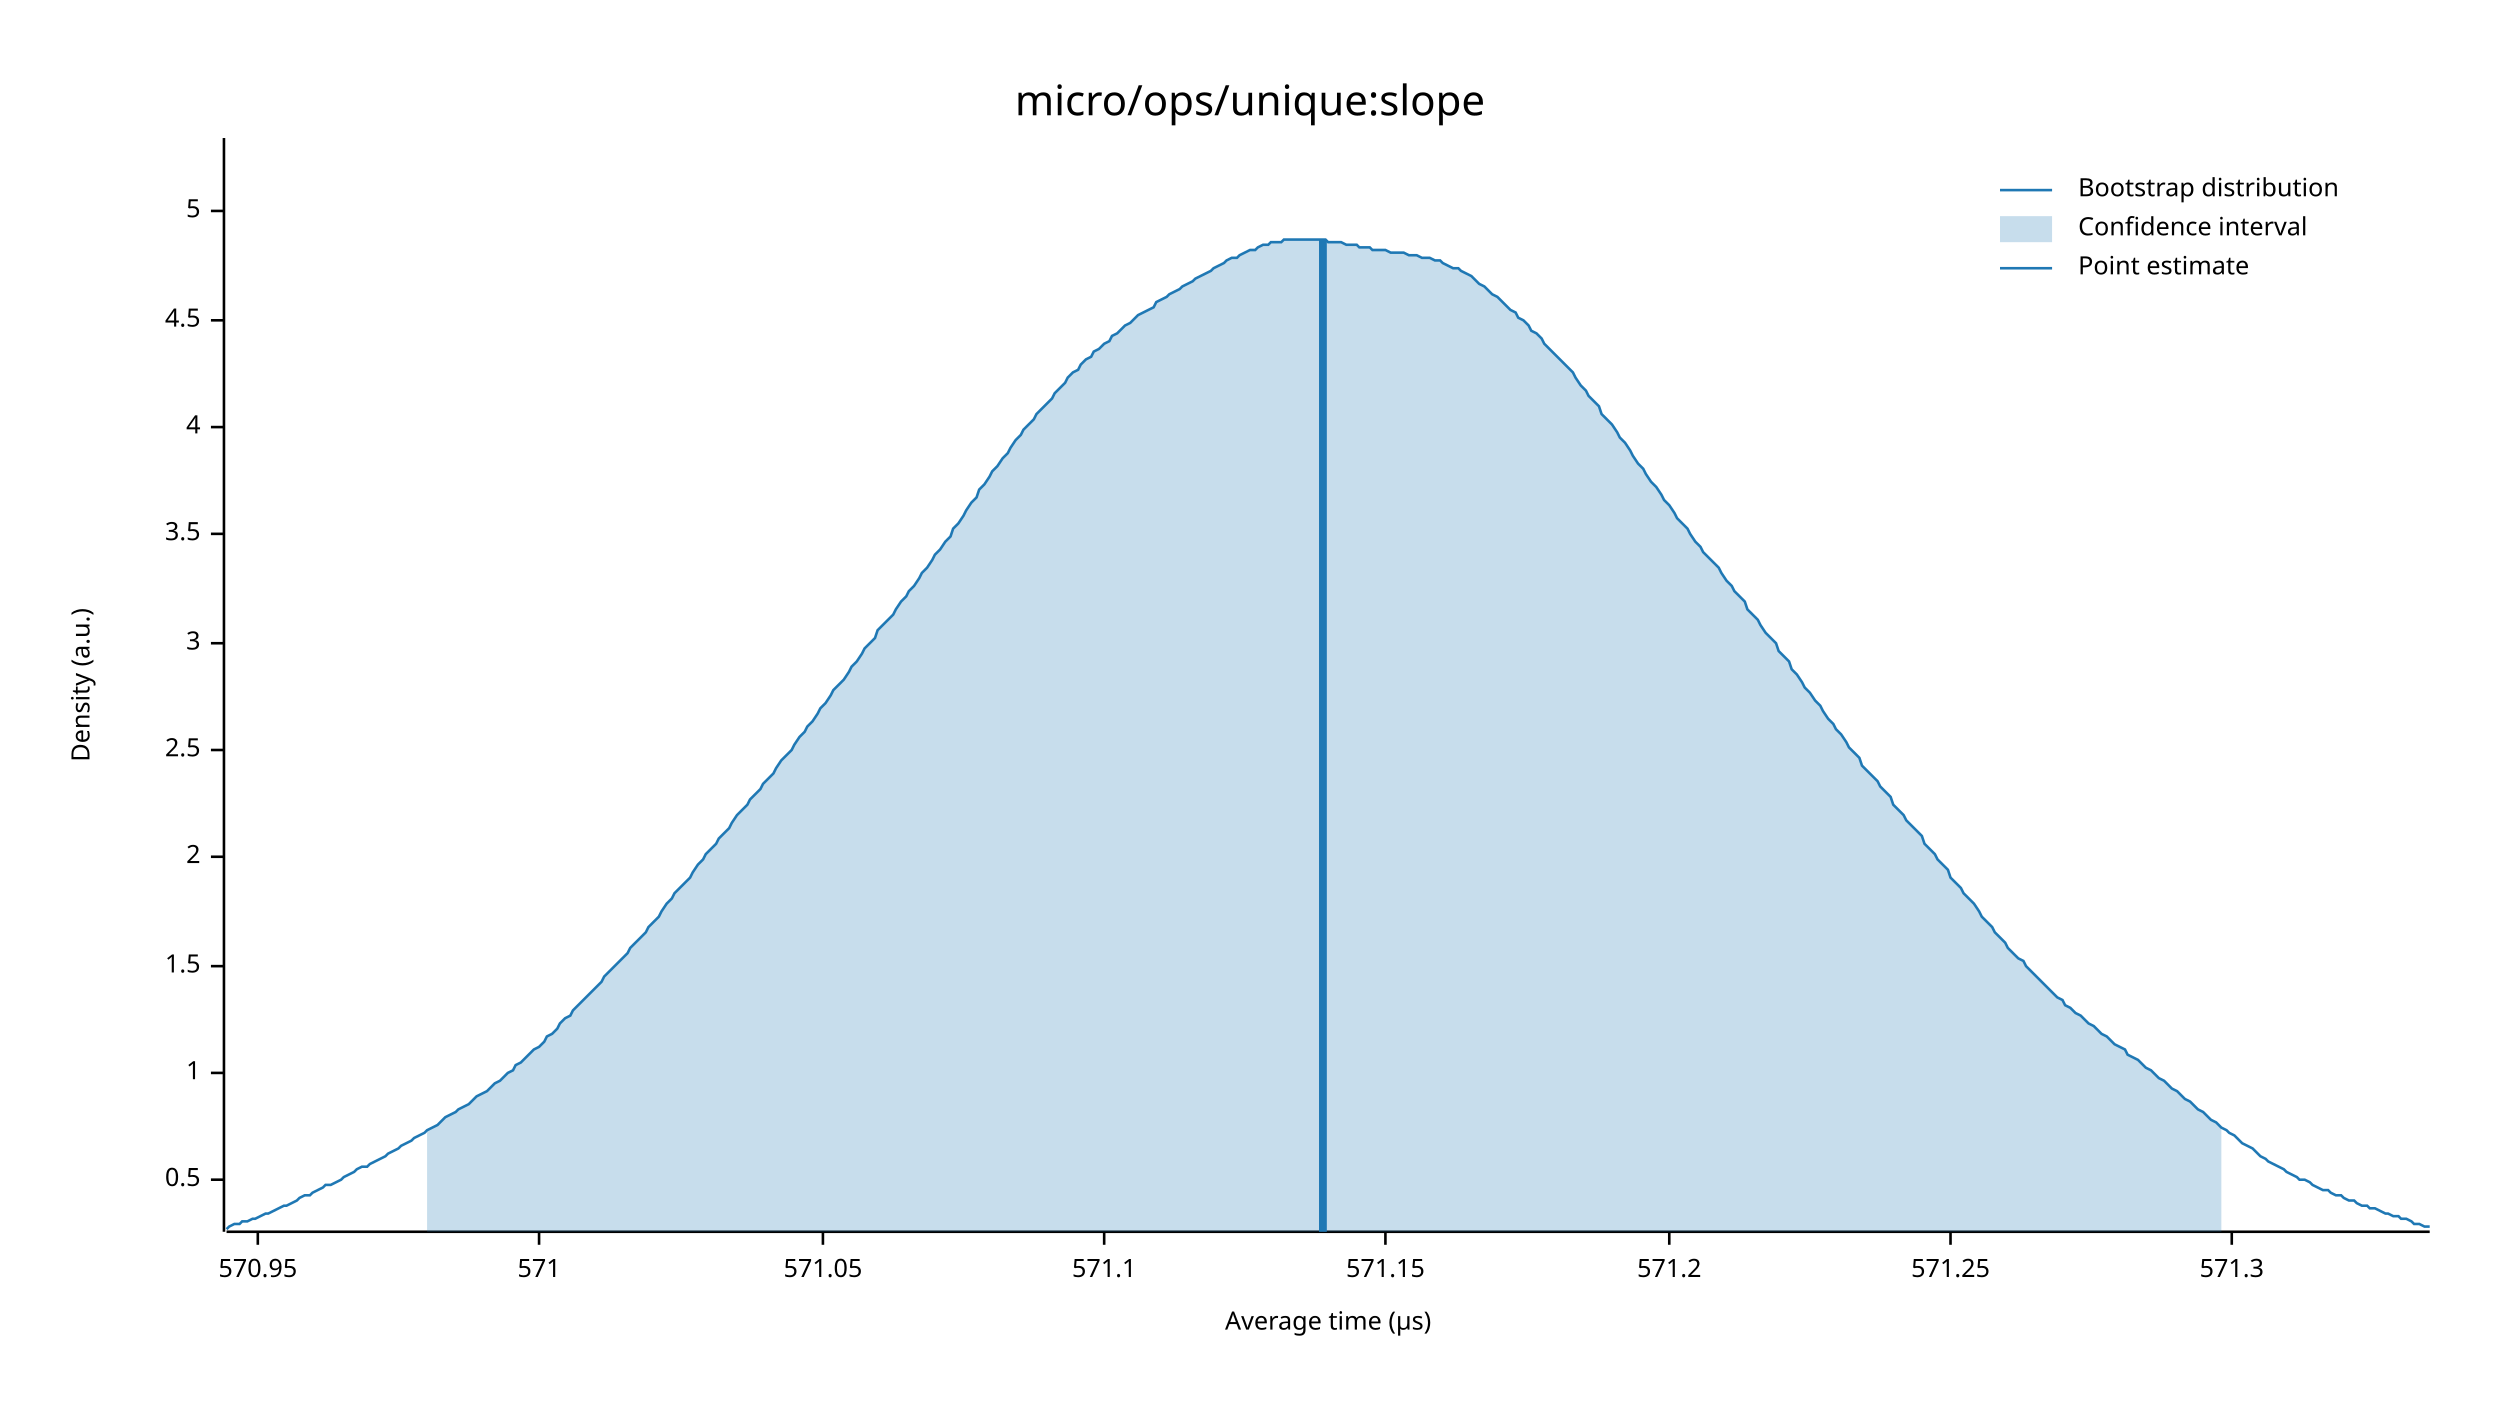
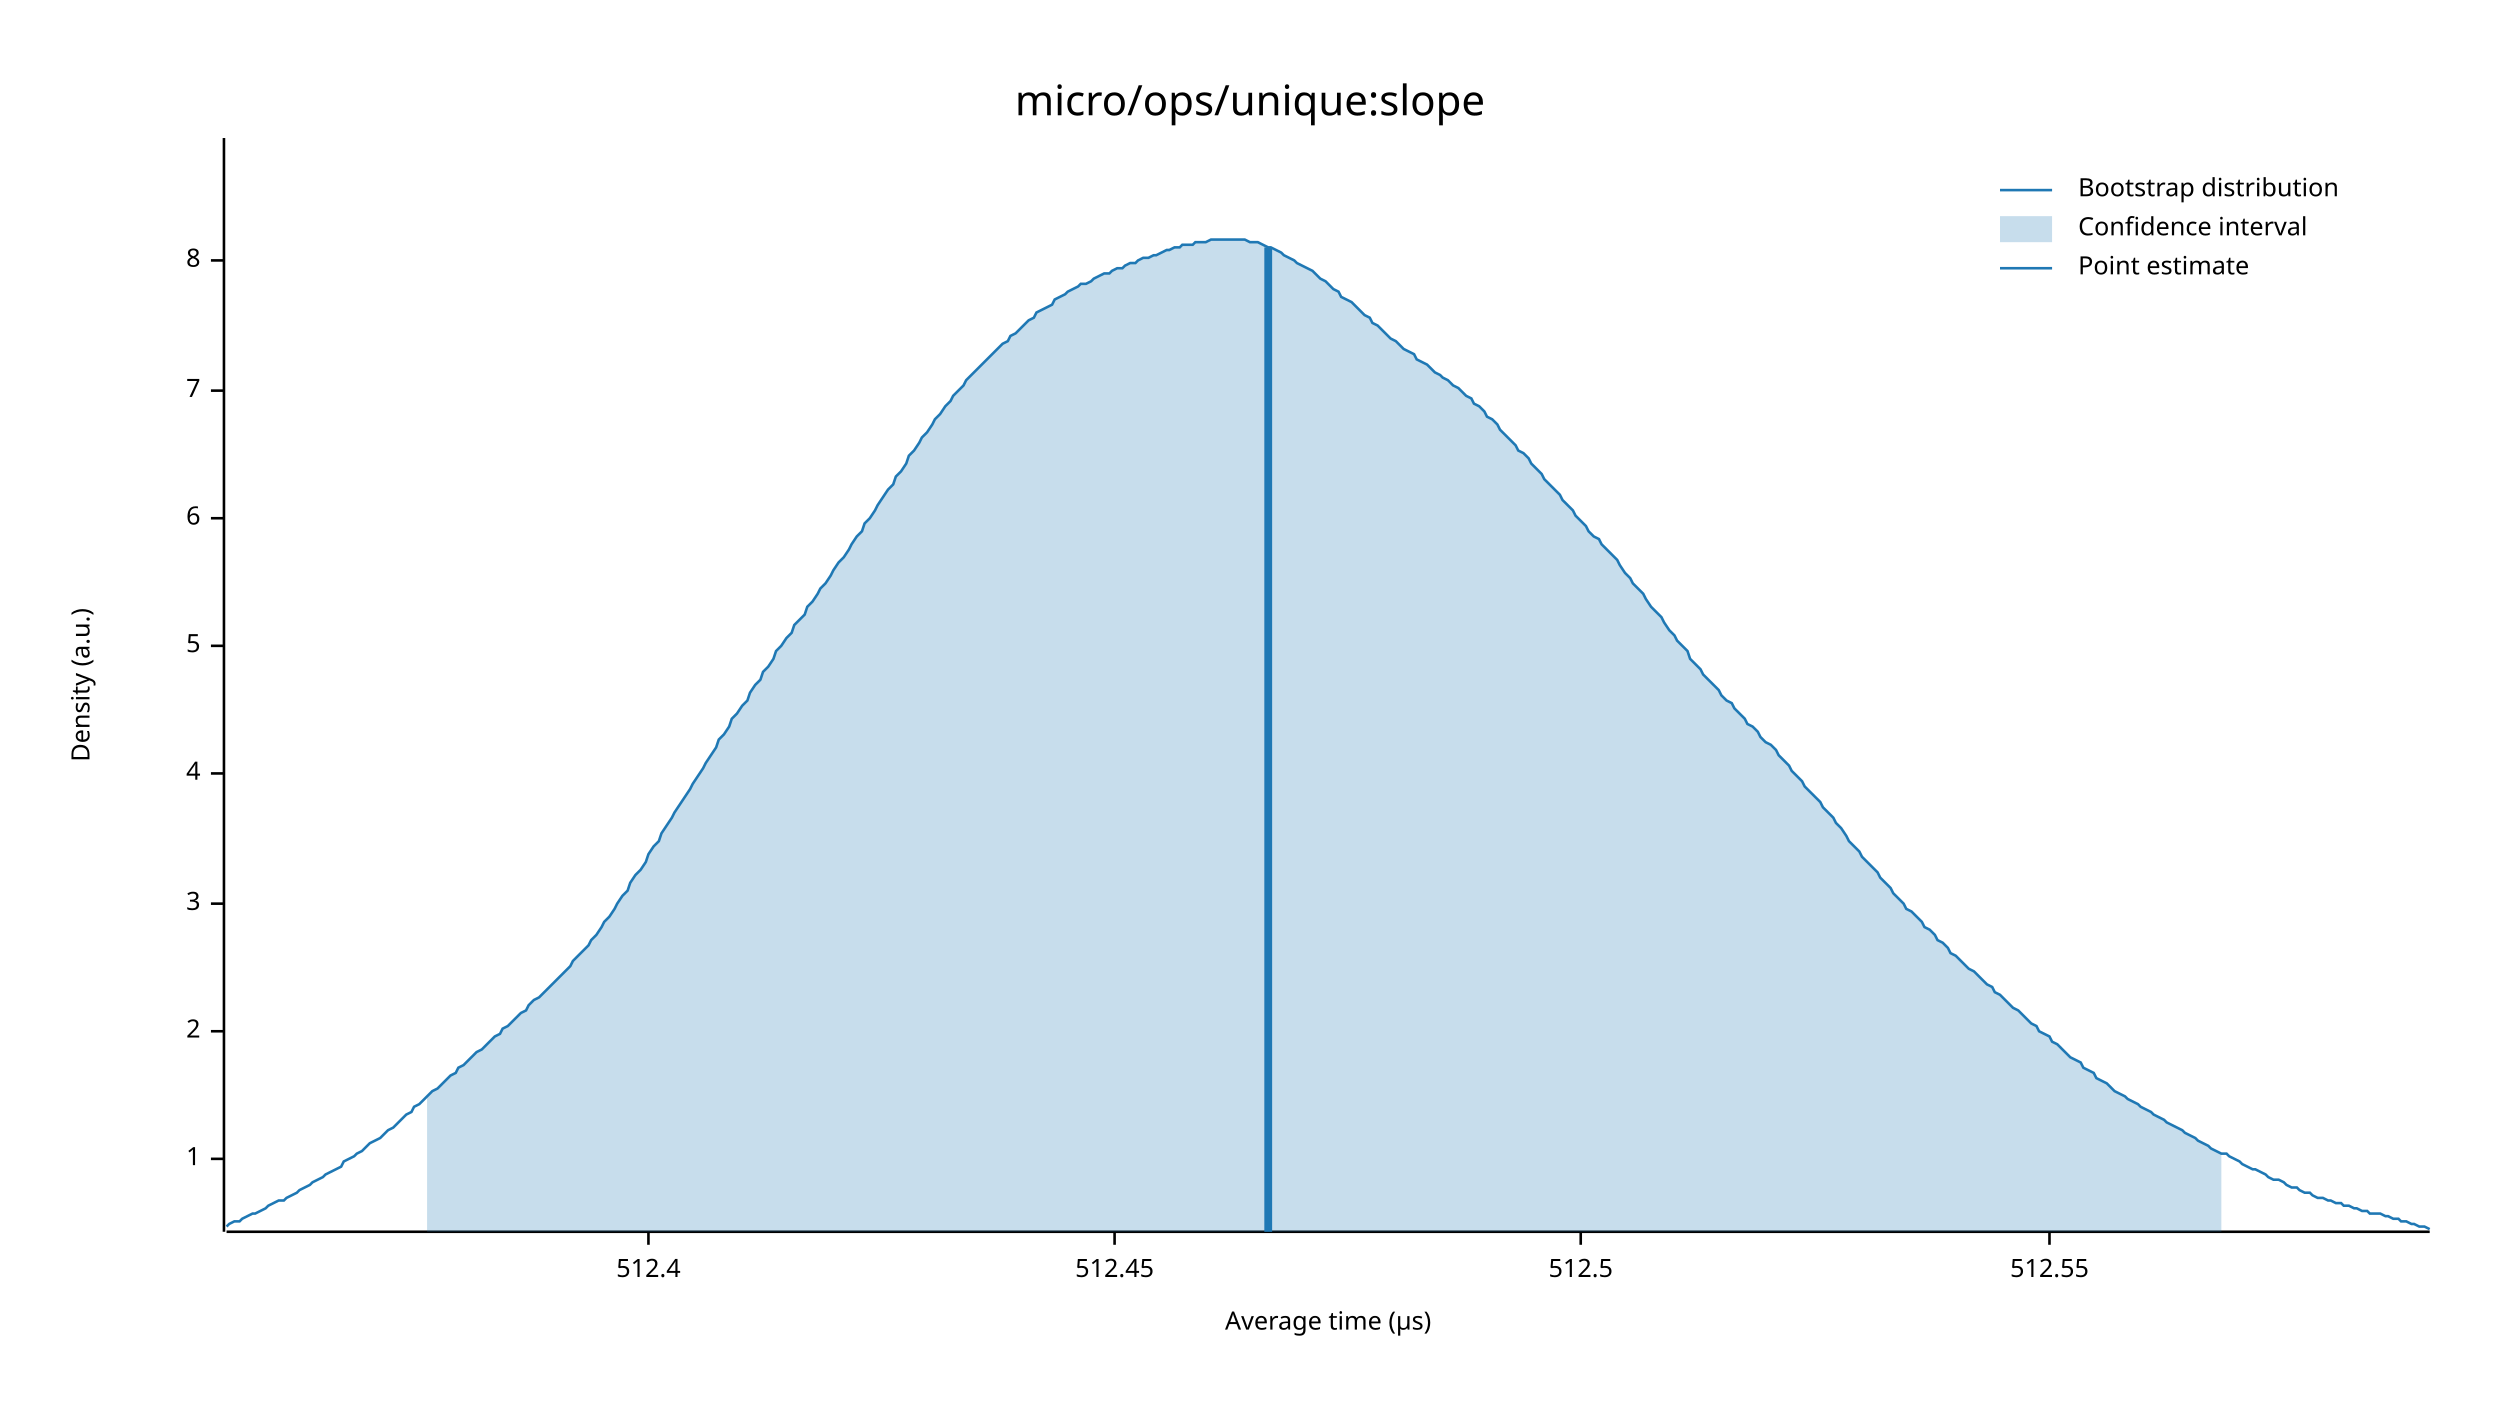
<svg xmlns="http://www.w3.org/2000/svg" width="960" height="540" viewBox="0 0 960 540">
  <text x="480" y="32" dy="0.76em" text-anchor="middle" font-family="sans-serif" font-size="16.129" opacity="1" fill="#000000">
micro/ops/unique:slope
</text>
  <text x="27" y="263" dy="0.76em" text-anchor="middle" font-family="sans-serif" font-size="9.677" opacity="1" fill="#000000" transform="rotate(270, 27, 263)">
Density (a.u.)
</text>
  <text x="510" y="513" dy="-0.5ex" text-anchor="middle" font-family="sans-serif" font-size="9.677" opacity="1" fill="#000000">
Average time (µs)
</text>
  <polyline fill="none" opacity="1" stroke="#000000" stroke-width="1" points="86,53 86,473 " />
-   <text x="77" y="453" dy="0.5ex" text-anchor="end" font-family="sans-serif" font-size="9.677" opacity="1" fill="#000000">
- 0.5
- </text>
-   <polyline fill="none" opacity="1" stroke="#000000" stroke-width="1" points="81,453 86,453 " />
-   <text x="77" y="412" dy="0.5ex" text-anchor="end" font-family="sans-serif" font-size="9.677" opacity="1" fill="#000000">
+   <text x="77" y="445" dy="0.5ex" text-anchor="end" font-family="sans-serif" font-size="9.677" opacity="1" fill="#000000">
1
</text>
-   <polyline fill="none" opacity="1" stroke="#000000" stroke-width="1" points="81,412 86,412 " />
-   <text x="77" y="371" dy="0.5ex" text-anchor="end" font-family="sans-serif" font-size="9.677" opacity="1" fill="#000000">
- 1.5
- </text>
-   <polyline fill="none" opacity="1" stroke="#000000" stroke-width="1" points="81,371 86,371 " />
-   <text x="77" y="329" dy="0.5ex" text-anchor="end" font-family="sans-serif" font-size="9.677" opacity="1" fill="#000000">
+   <polyline fill="none" opacity="1" stroke="#000000" stroke-width="1" points="81,445 86,445 " />
+   <text x="77" y="396" dy="0.5ex" text-anchor="end" font-family="sans-serif" font-size="9.677" opacity="1" fill="#000000">
2
</text>
-   <polyline fill="none" opacity="1" stroke="#000000" stroke-width="1" points="81,329 86,329 " />
-   <text x="77" y="288" dy="0.5ex" text-anchor="end" font-family="sans-serif" font-size="9.677" opacity="1" fill="#000000">
- 2.5
- </text>
-   <polyline fill="none" opacity="1" stroke="#000000" stroke-width="1" points="81,288 86,288 " />
-   <text x="77" y="247" dy="0.5ex" text-anchor="end" font-family="sans-serif" font-size="9.677" opacity="1" fill="#000000">
+   <polyline fill="none" opacity="1" stroke="#000000" stroke-width="1" points="81,396 86,396 " />
+   <text x="77" y="347" dy="0.5ex" text-anchor="end" font-family="sans-serif" font-size="9.677" opacity="1" fill="#000000">
3
</text>
-   <polyline fill="none" opacity="1" stroke="#000000" stroke-width="1" points="81,247 86,247 " />
-   <text x="77" y="205" dy="0.5ex" text-anchor="end" font-family="sans-serif" font-size="9.677" opacity="1" fill="#000000">
- 3.5
- </text>
-   <polyline fill="none" opacity="1" stroke="#000000" stroke-width="1" points="81,205 86,205 " />
-   <text x="77" y="164" dy="0.5ex" text-anchor="end" font-family="sans-serif" font-size="9.677" opacity="1" fill="#000000">
+   <polyline fill="none" opacity="1" stroke="#000000" stroke-width="1" points="81,347 86,347 " />
+   <text x="77" y="297" dy="0.5ex" text-anchor="end" font-family="sans-serif" font-size="9.677" opacity="1" fill="#000000">
4
</text>
-   <polyline fill="none" opacity="1" stroke="#000000" stroke-width="1" points="81,164 86,164 " />
-   <text x="77" y="123" dy="0.5ex" text-anchor="end" font-family="sans-serif" font-size="9.677" opacity="1" fill="#000000">
- 4.5
- </text>
-   <polyline fill="none" opacity="1" stroke="#000000" stroke-width="1" points="81,123 86,123 " />
-   <text x="77" y="81" dy="0.5ex" text-anchor="end" font-family="sans-serif" font-size="9.677" opacity="1" fill="#000000">
+   <polyline fill="none" opacity="1" stroke="#000000" stroke-width="1" points="81,297 86,297 " />
+   <text x="77" y="248" dy="0.5ex" text-anchor="end" font-family="sans-serif" font-size="9.677" opacity="1" fill="#000000">
5
</text>
-   <polyline fill="none" opacity="1" stroke="#000000" stroke-width="1" points="81,81 86,81 " />
+   <polyline fill="none" opacity="1" stroke="#000000" stroke-width="1" points="81,248 86,248 " />
+   <text x="77" y="199" dy="0.5ex" text-anchor="end" font-family="sans-serif" font-size="9.677" opacity="1" fill="#000000">
+ 6
+ </text>
+   <polyline fill="none" opacity="1" stroke="#000000" stroke-width="1" points="81,199 86,199 " />
+   <text x="77" y="150" dy="0.5ex" text-anchor="end" font-family="sans-serif" font-size="9.677" opacity="1" fill="#000000">
+ 7
+ </text>
+   <polyline fill="none" opacity="1" stroke="#000000" stroke-width="1" points="81,150 86,150 " />
+   <text x="77" y="100" dy="0.5ex" text-anchor="end" font-family="sans-serif" font-size="9.677" opacity="1" fill="#000000">
+ 8
+ </text>
+   <polyline fill="none" opacity="1" stroke="#000000" stroke-width="1" points="81,100 86,100 " />
  <polyline fill="none" opacity="1" stroke="#000000" stroke-width="1" points="87,473 933,473 " />
-   <text x="99" y="483" dy="0.76em" text-anchor="middle" font-family="sans-serif" font-size="9.677" opacity="1" fill="#000000">
- 570.95
+   <text x="249" y="483" dy="0.76em" text-anchor="middle" font-family="sans-serif" font-size="9.677" opacity="1" fill="#000000">
+ 512.4
</text>
-   <polyline fill="none" opacity="1" stroke="#000000" stroke-width="1" points="99,473 99,478 " />
-   <text x="207" y="483" dy="0.76em" text-anchor="middle" font-family="sans-serif" font-size="9.677" opacity="1" fill="#000000">
- 571
+   <polyline fill="none" opacity="1" stroke="#000000" stroke-width="1" points="249,473 249,478 " />
+   <text x="428" y="483" dy="0.76em" text-anchor="middle" font-family="sans-serif" font-size="9.677" opacity="1" fill="#000000">
+ 512.45
</text>
-   <polyline fill="none" opacity="1" stroke="#000000" stroke-width="1" points="207,473 207,478 " />
-   <text x="316" y="483" dy="0.76em" text-anchor="middle" font-family="sans-serif" font-size="9.677" opacity="1" fill="#000000">
- 571.05
+   <polyline fill="none" opacity="1" stroke="#000000" stroke-width="1" points="428,473 428,478 " />
+   <text x="607" y="483" dy="0.76em" text-anchor="middle" font-family="sans-serif" font-size="9.677" opacity="1" fill="#000000">
+ 512.5
</text>
-   <polyline fill="none" opacity="1" stroke="#000000" stroke-width="1" points="316,473 316,478 " />
-   <text x="424" y="483" dy="0.76em" text-anchor="middle" font-family="sans-serif" font-size="9.677" opacity="1" fill="#000000">
- 571.1
+   <polyline fill="none" opacity="1" stroke="#000000" stroke-width="1" points="607,473 607,478 " />
+   <text x="787" y="483" dy="0.76em" text-anchor="middle" font-family="sans-serif" font-size="9.677" opacity="1" fill="#000000">
+ 512.55
</text>
-   <polyline fill="none" opacity="1" stroke="#000000" stroke-width="1" points="424,473 424,478 " />
-   <text x="532" y="483" dy="0.76em" text-anchor="middle" font-family="sans-serif" font-size="9.677" opacity="1" fill="#000000">
- 571.15
- </text>
-   <polyline fill="none" opacity="1" stroke="#000000" stroke-width="1" points="532,473 532,478 " />
-   <text x="641" y="483" dy="0.76em" text-anchor="middle" font-family="sans-serif" font-size="9.677" opacity="1" fill="#000000">
- 571.2
- </text>
-   <polyline fill="none" opacity="1" stroke="#000000" stroke-width="1" points="641,473 641,478 " />
-   <text x="749" y="483" dy="0.76em" text-anchor="middle" font-family="sans-serif" font-size="9.677" opacity="1" fill="#000000">
- 571.25
- </text>
-   <polyline fill="none" opacity="1" stroke="#000000" stroke-width="1" points="749,473 749,478 " />
-   <text x="857" y="483" dy="0.76em" text-anchor="middle" font-family="sans-serif" font-size="9.677" opacity="1" fill="#000000">
- 571.3
- </text>
-   <polyline fill="none" opacity="1" stroke="#000000" stroke-width="1" points="857,473 857,478 " />
-   <polyline fill="none" opacity="1" stroke="#1F78B4" stroke-width="1" points="87,472 88,471 90,470 92,470 93,469 95,469 97,468 98,468 100,467 102,466 103,466 105,465 107,464 109,463 110,463 112,462 114,461 115,460 117,459 119,459 120,458 122,457 124,456 125,455 127,455 129,454 131,453 132,452 134,451 136,450 137,449 139,448 141,448 142,447 144,446 146,445 148,444 149,443 151,442 153,441 154,440 156,439 158,438 159,437 161,436 163,435 164,434 166,433 168,432 170,430 171,429 173,428 175,427 176,426 178,425 180,424 181,423 183,421 185,420 187,419 188,418 190,416 192,415 193,414 195,412 197,411 198,409 200,408 202,406 203,405 205,403 207,402 209,400 210,398 212,397 214,395 215,393 217,391 219,390 220,388 222,386 224,384 226,382 227,381 229,379 231,377 232,375 234,373 236,371 237,370 239,368 241,366 242,364 244,362 246,360 248,358 249,356 251,354 253,352 254,350 256,347 258,345 259,343 261,341 263,339 265,337 266,335 268,332 270,330 271,328 273,326 275,324 276,322 278,320 280,318 281,316 283,313 285,311 287,309 288,307 290,305 292,303 293,301 295,299 297,297 298,295 300,292 302,290 304,288 305,286 307,283 309,281 310,279 312,277 314,274 315,272 317,270 319,267 320,265 322,263 324,261 326,258 327,256 329,254 331,251 332,249 334,247 336,245 337,242 339,240 341,238 343,236 344,234 346,231 348,229 349,227 351,225 353,222 354,220 356,218 358,215 359,213 361,211 363,208 365,206 366,203 368,201 370,198 371,196 373,193 375,191 376,188 378,186 380,183 381,181 383,179 385,176 387,174 388,172 390,169 392,167 393,165 395,163 397,161 398,159 400,157 402,155 404,153 405,151 407,149 409,147 410,145 412,143 414,142 415,140 417,138 419,137 420,135 422,134 424,132 426,131 427,129 429,128 431,126 432,125 434,124 436,122 437,121 439,120 441,119 443,118 444,116 446,115 448,114 449,113 451,112 453,111 454,110 456,109 458,108 459,107 461,106 463,105 465,104 466,103 468,102 470,101 471,100 473,99 475,99 476,98 478,97 480,96 482,96 483,95 485,94 487,94 488,93 490,93 492,93 493,92 495,92 497,92 498,92 500,92 502,92 504,92 505,92 507,92 509,92 510,93 512,93 514,93 515,93 517,94 519,94 521,94 522,95 524,95 526,95 527,96 529,96 531,96 532,96 534,97 536,97 537,97 539,97 541,98 543,98 544,98 546,99 548,99 549,99 551,100 553,100 554,101 556,102 558,103 560,103 561,104 563,105 565,106 566,107 568,109 570,110 571,111 573,113 575,114 576,115 578,117 580,119 582,120 583,122 585,123 587,125 588,127 590,128 592,130 593,132 595,134 597,136 599,138 600,139 602,141 604,143 605,145 607,148 609,150 610,152 612,154 614,156 615,159 617,161 619,163 621,166 622,168 624,170 626,173 627,175 629,178 631,180 632,182 634,185 636,187 638,190 639,192 641,194 643,197 644,199 646,201 648,203 649,205 651,208 653,210 654,212 656,214 658,216 660,218 661,220 663,223 665,225 666,227 668,229 670,231 671,234 673,236 675,238 676,240 678,243 680,245 682,247 683,250 685,252 687,254 688,257 690,259 692,262 693,264 695,266 697,269 699,271 700,273 702,276 704,278 705,280 707,282 709,285 710,287 712,289 714,291 715,294 717,296 719,298 721,300 722,302 724,304 726,306 727,309 729,311 731,313 732,315 734,317 736,319 738,321 739,324 741,326 743,328 744,330 746,332 748,334 749,337 751,339 753,341 754,343 756,345 758,347 760,350 761,352 763,354 765,356 766,358 768,360 770,362 771,364 773,366 775,368 777,369 778,371 780,373 782,375 783,376 785,378 787,380 788,381 790,383 792,384 793,386 795,387 797,389 799,390 800,391 802,393 804,394 805,395 807,397 809,398 810,399 812,401 814,402 816,403 817,405 819,406 821,407 822,408 824,410 826,411 827,412 829,414 831,415 832,416 834,418 836,419 838,421 839,422 841,423 843,425 844,426 846,427 848,429 849,430 851,431 853,433 855,434 856,435 858,436 860,438 861,439 863,440 865,441 866,442 868,444 870,445 871,446 873,447 875,448 877,449 878,450 880,451 882,452 883,453 885,453 887,454 888,455 890,456 892,457 894,457 895,458 897,459 899,459 900,460 902,461 904,461 905,462 907,463 909,463 910,464 912,464 914,465 916,466 917,466 919,467 921,467 922,468 924,468 926,469 927,470 929,470 931,471 933,471 " />
-   <polygon opacity="0.25" fill="#1F78B4" points="164,434 166,433 168,432 170,430 171,429 173,428 175,427 176,426 178,425 180,424 181,423 183,421 185,420 187,419 188,418 190,416 192,415 193,414 195,412 197,411 198,409 200,408 202,406 203,405 205,403 207,402 209,400 210,398 212,397 214,395 215,393 217,391 219,390 220,388 222,386 224,384 226,382 227,381 229,379 231,377 232,375 234,373 236,371 237,370 239,368 241,366 242,364 244,362 246,360 248,358 249,356 251,354 253,352 254,350 256,347 258,345 259,343 261,341 263,339 265,337 266,335 268,332 270,330 271,328 273,326 275,324 276,322 278,320 280,318 281,316 283,313 285,311 287,309 288,307 290,305 292,303 293,301 295,299 297,297 298,295 300,292 302,290 304,288 305,286 307,283 309,281 310,279 312,277 314,274 315,272 317,270 319,267 320,265 322,263 324,261 326,258 327,256 329,254 331,251 332,249 334,247 336,245 337,242 339,240 341,238 343,236 344,234 346,231 348,229 349,227 351,225 353,222 354,220 356,218 358,215 359,213 361,211 363,208 365,206 366,203 368,201 370,198 371,196 373,193 375,191 376,188 378,186 380,183 381,181 383,179 385,176 387,174 388,172 390,169 392,167 393,165 395,163 397,161 398,159 400,157 402,155 404,153 405,151 407,149 409,147 410,145 412,143 414,142 415,140 417,138 419,137 420,135 422,134 424,132 426,131 427,129 429,128 431,126 432,125 434,124 436,122 437,121 439,120 441,119 443,118 444,116 446,115 448,114 449,113 451,112 453,111 454,110 456,109 458,108 459,107 461,106 463,105 465,104 466,103 468,102 470,101 471,100 473,99 475,99 476,98 478,97 480,96 482,96 483,95 485,94 487,94 488,93 490,93 492,93 493,92 495,92 497,92 498,92 500,92 502,92 504,92 505,92 507,92 509,92 510,93 512,93 514,93 515,93 517,94 519,94 521,94 522,95 524,95 526,95 527,96 529,96 531,96 532,96 534,97 536,97 537,97 539,97 541,98 543,98 544,98 546,99 548,99 549,99 551,100 553,100 554,101 556,102 558,103 560,103 561,104 563,105 565,106 566,107 568,109 570,110 571,111 573,113 575,114 576,115 578,117 580,119 582,120 583,122 585,123 587,125 588,127 590,128 592,130 593,132 595,134 597,136 599,138 600,139 602,141 604,143 605,145 607,148 609,150 610,152 612,154 614,156 615,159 617,161 619,163 621,166 622,168 624,170 626,173 627,175 629,178 631,180 632,182 634,185 636,187 638,190 639,192 641,194 643,197 644,199 646,201 648,203 649,205 651,208 653,210 654,212 656,214 658,216 660,218 661,220 663,223 665,225 666,227 668,229 670,231 671,234 673,236 675,238 676,240 678,243 680,245 682,247 683,250 685,252 687,254 688,257 690,259 692,262 693,264 695,266 697,269 699,271 700,273 702,276 704,278 705,280 707,282 709,285 710,287 712,289 714,291 715,294 717,296 719,298 721,300 722,302 724,304 726,306 727,309 729,311 731,313 732,315 734,317 736,319 738,321 739,324 741,326 743,328 744,330 746,332 748,334 749,337 751,339 753,341 754,343 756,345 758,347 760,350 761,352 763,354 765,356 766,358 768,360 770,362 771,364 773,366 775,368 777,369 778,371 780,373 782,375 783,376 785,378 787,380 788,381 790,383 792,384 793,386 795,387 797,389 799,390 800,391 802,393 804,394 805,395 807,397 809,398 810,399 812,401 814,402 816,403 817,405 819,406 821,407 822,408 824,410 826,411 827,412 829,414 831,415 832,416 834,418 836,419 838,421 839,422 841,423 843,425 844,426 846,427 848,429 849,430 851,431 853,433 853,473 164,473 " />
-   <polyline fill="none" opacity="1" stroke="#1F78B4" stroke-width="3" points="508,473 508,92 " />
+   <polyline fill="none" opacity="1" stroke="#000000" stroke-width="1" points="787,473 787,478 " />
+   <polyline fill="none" opacity="1" stroke="#1F78B4" stroke-width="1" points="87,471 88,470 90,469 92,469 93,468 95,467 97,466 98,466 100,465 102,464 103,463 105,462 107,461 109,461 110,460 112,459 114,458 115,457 117,456 119,455 120,454 122,453 124,452 125,451 127,450 129,449 131,448 132,446 134,445 136,444 137,443 139,442 141,440 142,439 144,438 146,437 148,435 149,434 151,433 153,431 154,430 156,428 158,427 159,425 161,424 163,422 164,421 166,419 168,418 170,416 171,415 173,413 175,412 176,410 178,409 180,407 181,406 183,404 185,403 187,401 188,400 190,398 192,397 193,395 195,394 197,392 198,391 200,389 202,388 203,386 205,384 207,383 209,381 210,380 212,378 214,376 215,375 217,373 219,371 220,369 222,367 224,365 226,363 227,361 229,359 231,356 232,354 234,352 236,349 237,347 239,344 241,342 242,339 244,336 246,334 248,331 249,328 251,325 253,323 254,320 256,317 258,314 259,312 261,309 263,306 265,303 266,301 268,298 270,295 271,293 273,290 275,287 276,284 278,282 280,279 281,276 283,274 285,271 287,269 288,266 290,263 292,261 293,258 295,256 297,253 298,250 300,248 302,245 304,243 305,240 307,238 309,236 310,233 312,231 314,228 315,226 317,224 319,221 320,219 322,216 324,214 326,211 327,209 329,206 331,204 332,201 334,199 336,196 337,194 339,191 341,188 343,186 344,183 346,181 348,178 349,175 351,173 353,170 354,168 356,166 358,163 359,161 361,159 363,156 365,154 366,152 368,150 370,148 371,146 373,144 375,142 376,141 378,139 380,137 381,136 383,134 385,132 387,131 388,129 390,128 392,126 393,125 395,123 397,122 398,120 400,119 402,118 404,117 405,115 407,114 409,113 410,112 412,111 414,110 415,109 417,109 419,108 420,107 422,106 424,105 426,105 427,104 429,103 431,103 432,102 434,101 436,101 437,100 439,99 441,99 443,98 444,98 446,97 448,96 449,96 451,95 453,95 454,94 456,94 458,94 459,93 461,93 463,93 465,92 466,92 468,92 470,92 471,92 473,92 475,92 476,92 478,92 480,93 482,93 483,93 485,94 487,95 488,95 490,96 492,97 493,98 495,99 497,100 498,101 500,102 502,103 504,104 505,105 507,107 509,108 510,109 512,111 514,112 515,114 517,115 519,116 521,118 522,119 524,121 526,122 527,124 529,125 531,127 532,128 534,130 536,131 537,132 539,134 541,135 543,136 544,138 546,139 548,140 549,141 551,143 553,144 554,145 556,146 558,148 560,149 561,150 563,152 565,153 566,155 568,156 570,158 571,160 573,161 575,163 576,165 578,167 580,169 582,171 583,173 585,174 587,176 588,178 590,180 592,182 593,184 595,186 597,188 599,190 600,192 602,194 604,196 605,198 607,200 609,202 610,204 612,206 614,207 615,209 617,211 619,213 621,215 622,217 624,220 626,222 627,224 629,226 631,228 632,230 634,233 636,235 638,237 639,239 641,242 643,244 644,246 646,248 648,250 649,253 651,255 653,257 654,259 656,261 658,263 660,265 661,267 663,269 665,270 666,272 668,274 670,276 671,278 673,279 675,281 676,283 678,285 680,286 682,288 683,290 685,292 687,294 688,296 690,298 692,300 693,302 695,304 697,306 699,308 700,310 702,312 704,314 705,316 707,318 709,321 710,323 712,325 714,327 715,329 717,331 719,333 721,335 722,337 724,339 726,341 727,343 729,345 731,347 732,349 734,350 736,352 738,354 739,356 741,357 743,359 744,361 746,362 748,364 749,366 751,367 753,369 754,370 756,372 758,373 760,375 761,376 763,378 765,379 766,381 768,382 770,384 771,385 773,387 775,388 777,390 778,391 780,393 782,394 783,396 785,397 787,398 788,400 790,401 792,403 793,404 795,406 797,407 799,408 800,410 802,411 804,412 805,414 807,415 809,416 810,417 812,419 814,420 816,421 817,422 819,423 821,424 822,425 824,426 826,427 827,428 829,429 831,430 832,431 834,432 836,433 838,434 839,435 841,436 843,437 844,438 846,439 848,440 849,441 851,442 853,443 855,443 856,444 858,445 860,446 861,447 863,448 865,449 866,449 868,450 870,451 871,452 873,453 875,453 877,454 878,455 880,456 882,456 883,457 885,458 887,458 888,459 890,460 892,460 894,461 895,461 897,462 899,462 900,463 902,463 904,464 905,464 907,465 909,465 910,466 912,466 914,466 916,467 917,467 919,468 921,468 922,469 924,469 926,470 927,470 929,471 931,471 933,472 " />
+   <polygon opacity="0.25" fill="#1F78B4" points="164,421 166,419 168,418 170,416 171,415 173,413 175,412 176,410 178,409 180,407 181,406 183,404 185,403 187,401 188,400 190,398 192,397 193,395 195,394 197,392 198,391 200,389 202,388 203,386 205,384 207,383 209,381 210,380 212,378 214,376 215,375 217,373 219,371 220,369 222,367 224,365 226,363 227,361 229,359 231,356 232,354 234,352 236,349 237,347 239,344 241,342 242,339 244,336 246,334 248,331 249,328 251,325 253,323 254,320 256,317 258,314 259,312 261,309 263,306 265,303 266,301 268,298 270,295 271,293 273,290 275,287 276,284 278,282 280,279 281,276 283,274 285,271 287,269 288,266 290,263 292,261 293,258 295,256 297,253 298,250 300,248 302,245 304,243 305,240 307,238 309,236 310,233 312,231 314,228 315,226 317,224 319,221 320,219 322,216 324,214 326,211 327,209 329,206 331,204 332,201 334,199 336,196 337,194 339,191 341,188 343,186 344,183 346,181 348,178 349,175 351,173 353,170 354,168 356,166 358,163 359,161 361,159 363,156 365,154 366,152 368,150 370,148 371,146 373,144 375,142 376,141 378,139 380,137 381,136 383,134 385,132 387,131 388,129 390,128 392,126 393,125 395,123 397,122 398,120 400,119 402,118 404,117 405,115 407,114 409,113 410,112 412,111 414,110 415,109 417,109 419,108 420,107 422,106 424,105 426,105 427,104 429,103 431,103 432,102 434,101 436,101 437,100 439,99 441,99 443,98 444,98 446,97 448,96 449,96 451,95 453,95 454,94 456,94 458,94 459,93 461,93 463,93 465,92 466,92 468,92 470,92 471,92 473,92 475,92 476,92 478,92 480,93 482,93 483,93 485,94 487,95 488,95 490,96 492,97 493,98 495,99 497,100 498,101 500,102 502,103 504,104 505,105 507,107 509,108 510,109 512,111 514,112 515,114 517,115 519,116 521,118 522,119 524,121 526,122 527,124 529,125 531,127 532,128 534,130 536,131 537,132 539,134 541,135 543,136 544,138 546,139 548,140 549,141 551,143 553,144 554,145 556,146 558,148 560,149 561,150 563,152 565,153 566,155 568,156 570,158 571,160 573,161 575,163 576,165 578,167 580,169 582,171 583,173 585,174 587,176 588,178 590,180 592,182 593,184 595,186 597,188 599,190 600,192 602,194 604,196 605,198 607,200 609,202 610,204 612,206 614,207 615,209 617,211 619,213 621,215 622,217 624,220 626,222 627,224 629,226 631,228 632,230 634,233 636,235 638,237 639,239 641,242 643,244 644,246 646,248 648,250 649,253 651,255 653,257 654,259 656,261 658,263 660,265 661,267 663,269 665,270 666,272 668,274 670,276 671,278 673,279 675,281 676,283 678,285 680,286 682,288 683,290 685,292 687,294 688,296 690,298 692,300 693,302 695,304 697,306 699,308 700,310 702,312 704,314 705,316 707,318 709,321 710,323 712,325 714,327 715,329 717,331 719,333 721,335 722,337 724,339 726,341 727,343 729,345 731,347 732,349 734,350 736,352 738,354 739,356 741,357 743,359 744,361 746,362 748,364 749,366 751,367 753,369 754,370 756,372 758,373 760,375 761,376 763,378 765,379 766,381 768,382 770,384 771,385 773,387 775,388 777,390 778,391 780,393 782,394 783,396 785,397 787,398 788,400 790,401 792,403 793,404 795,406 797,407 799,408 800,410 802,411 804,412 805,414 807,415 809,416 810,417 812,419 814,420 816,421 817,422 819,423 821,424 822,425 824,426 826,427 827,428 829,429 831,430 832,431 834,432 836,433 838,434 839,435 841,436 843,437 844,438 846,439 848,440 849,441 851,442 853,443 853,473 164,473 " />
+   <polyline fill="none" opacity="1" stroke="#1F78B4" stroke-width="3" points="487,473 487,95 " />
  <text x="798" y="68" dy="0.76em" text-anchor="start" font-family="sans-serif" font-size="9.677" opacity="1" fill="#000000">
Bootstrap distribution
</text>
  <text x="798" y="83" dy="0.76em" text-anchor="start" font-family="sans-serif" font-size="9.677" opacity="1" fill="#000000">
Confidence interval
</text>
  <text x="798" y="98" dy="0.76em" text-anchor="start" font-family="sans-serif" font-size="9.677" opacity="1" fill="#000000">
Point estimate
</text>
  <polyline fill="none" opacity="1" stroke="#1F78B4" stroke-width="1" points="768,73 788,73 " />
  <rect x="768" y="83" width="20" height="10" opacity="0.25" fill="#1F78B4" stroke="none" />
  <polyline fill="none" opacity="1" stroke="#1F78B4" stroke-width="1" points="768,103 788,103 " />
</svg>
